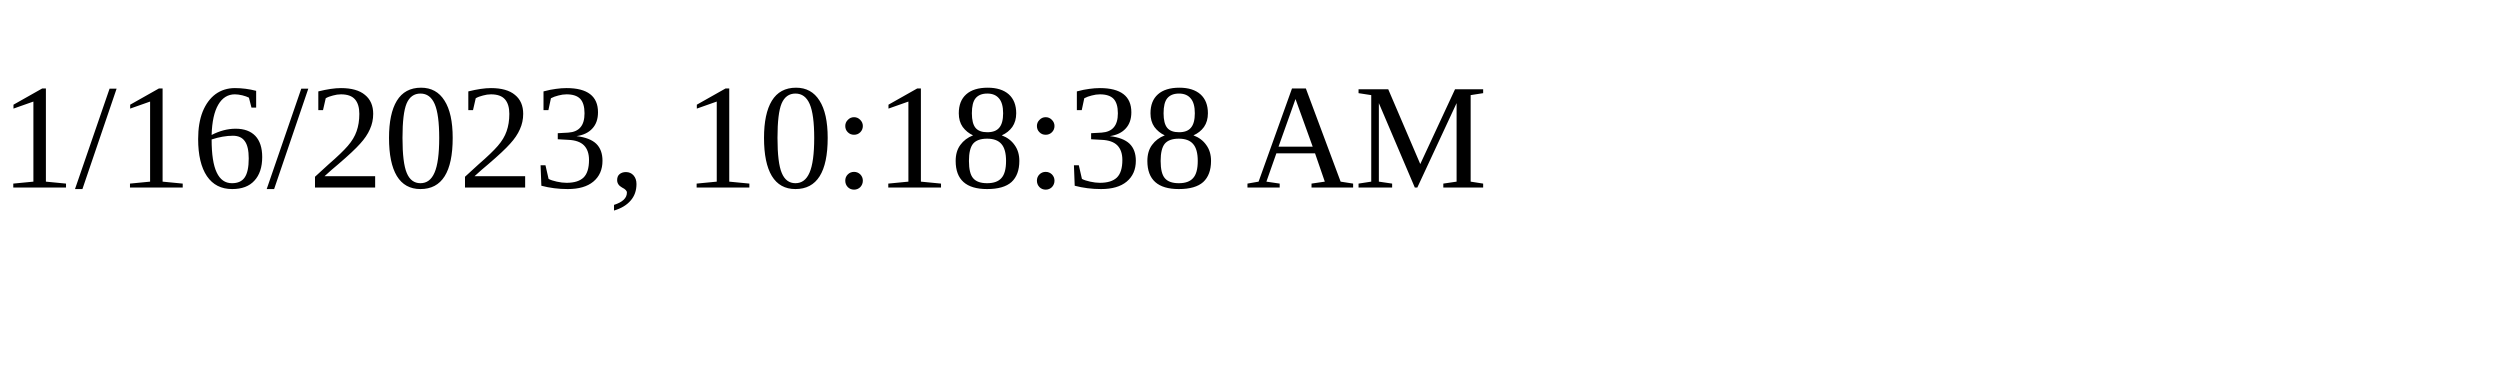
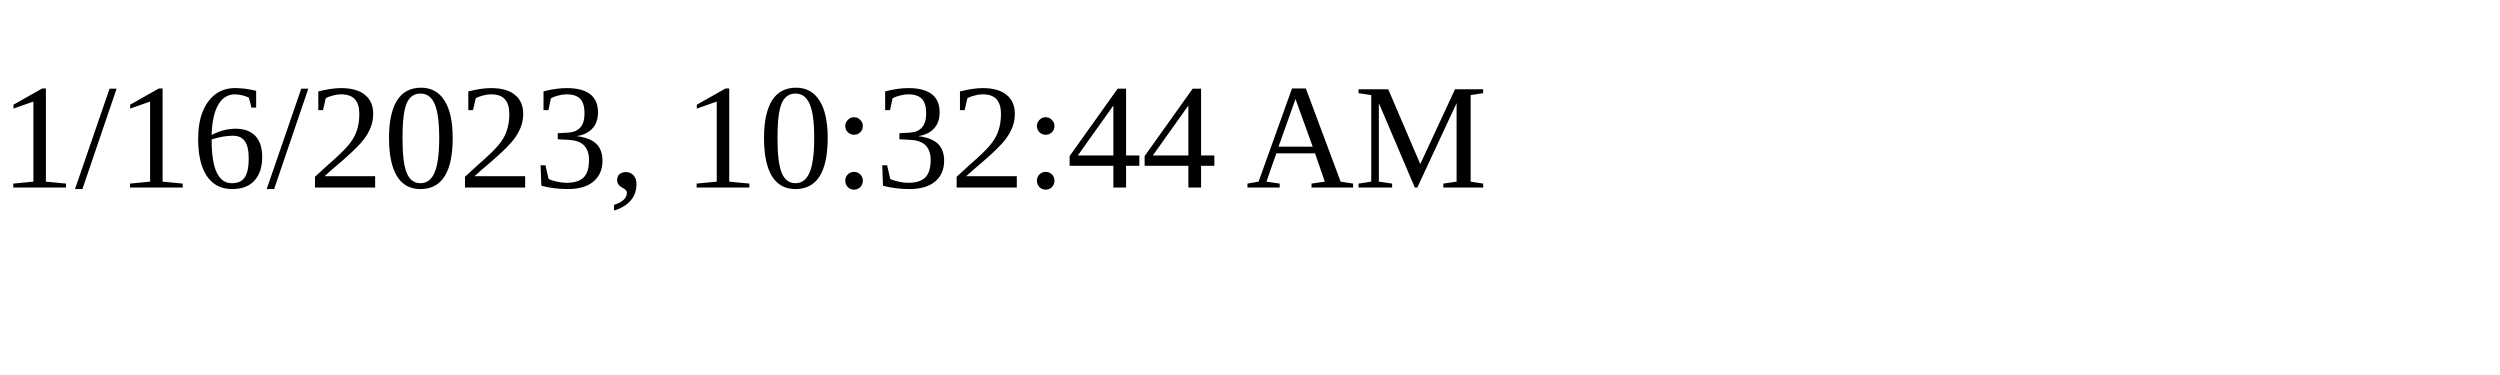
<svg xmlns="http://www.w3.org/2000/svg" height="30" width="200">
-   <text x="0" y="15">1/16/2023, 10:18:38 AM</text>
+   <text x="0" y="15">1/16/2023, 10:32:44 AM</text>
</svg>
